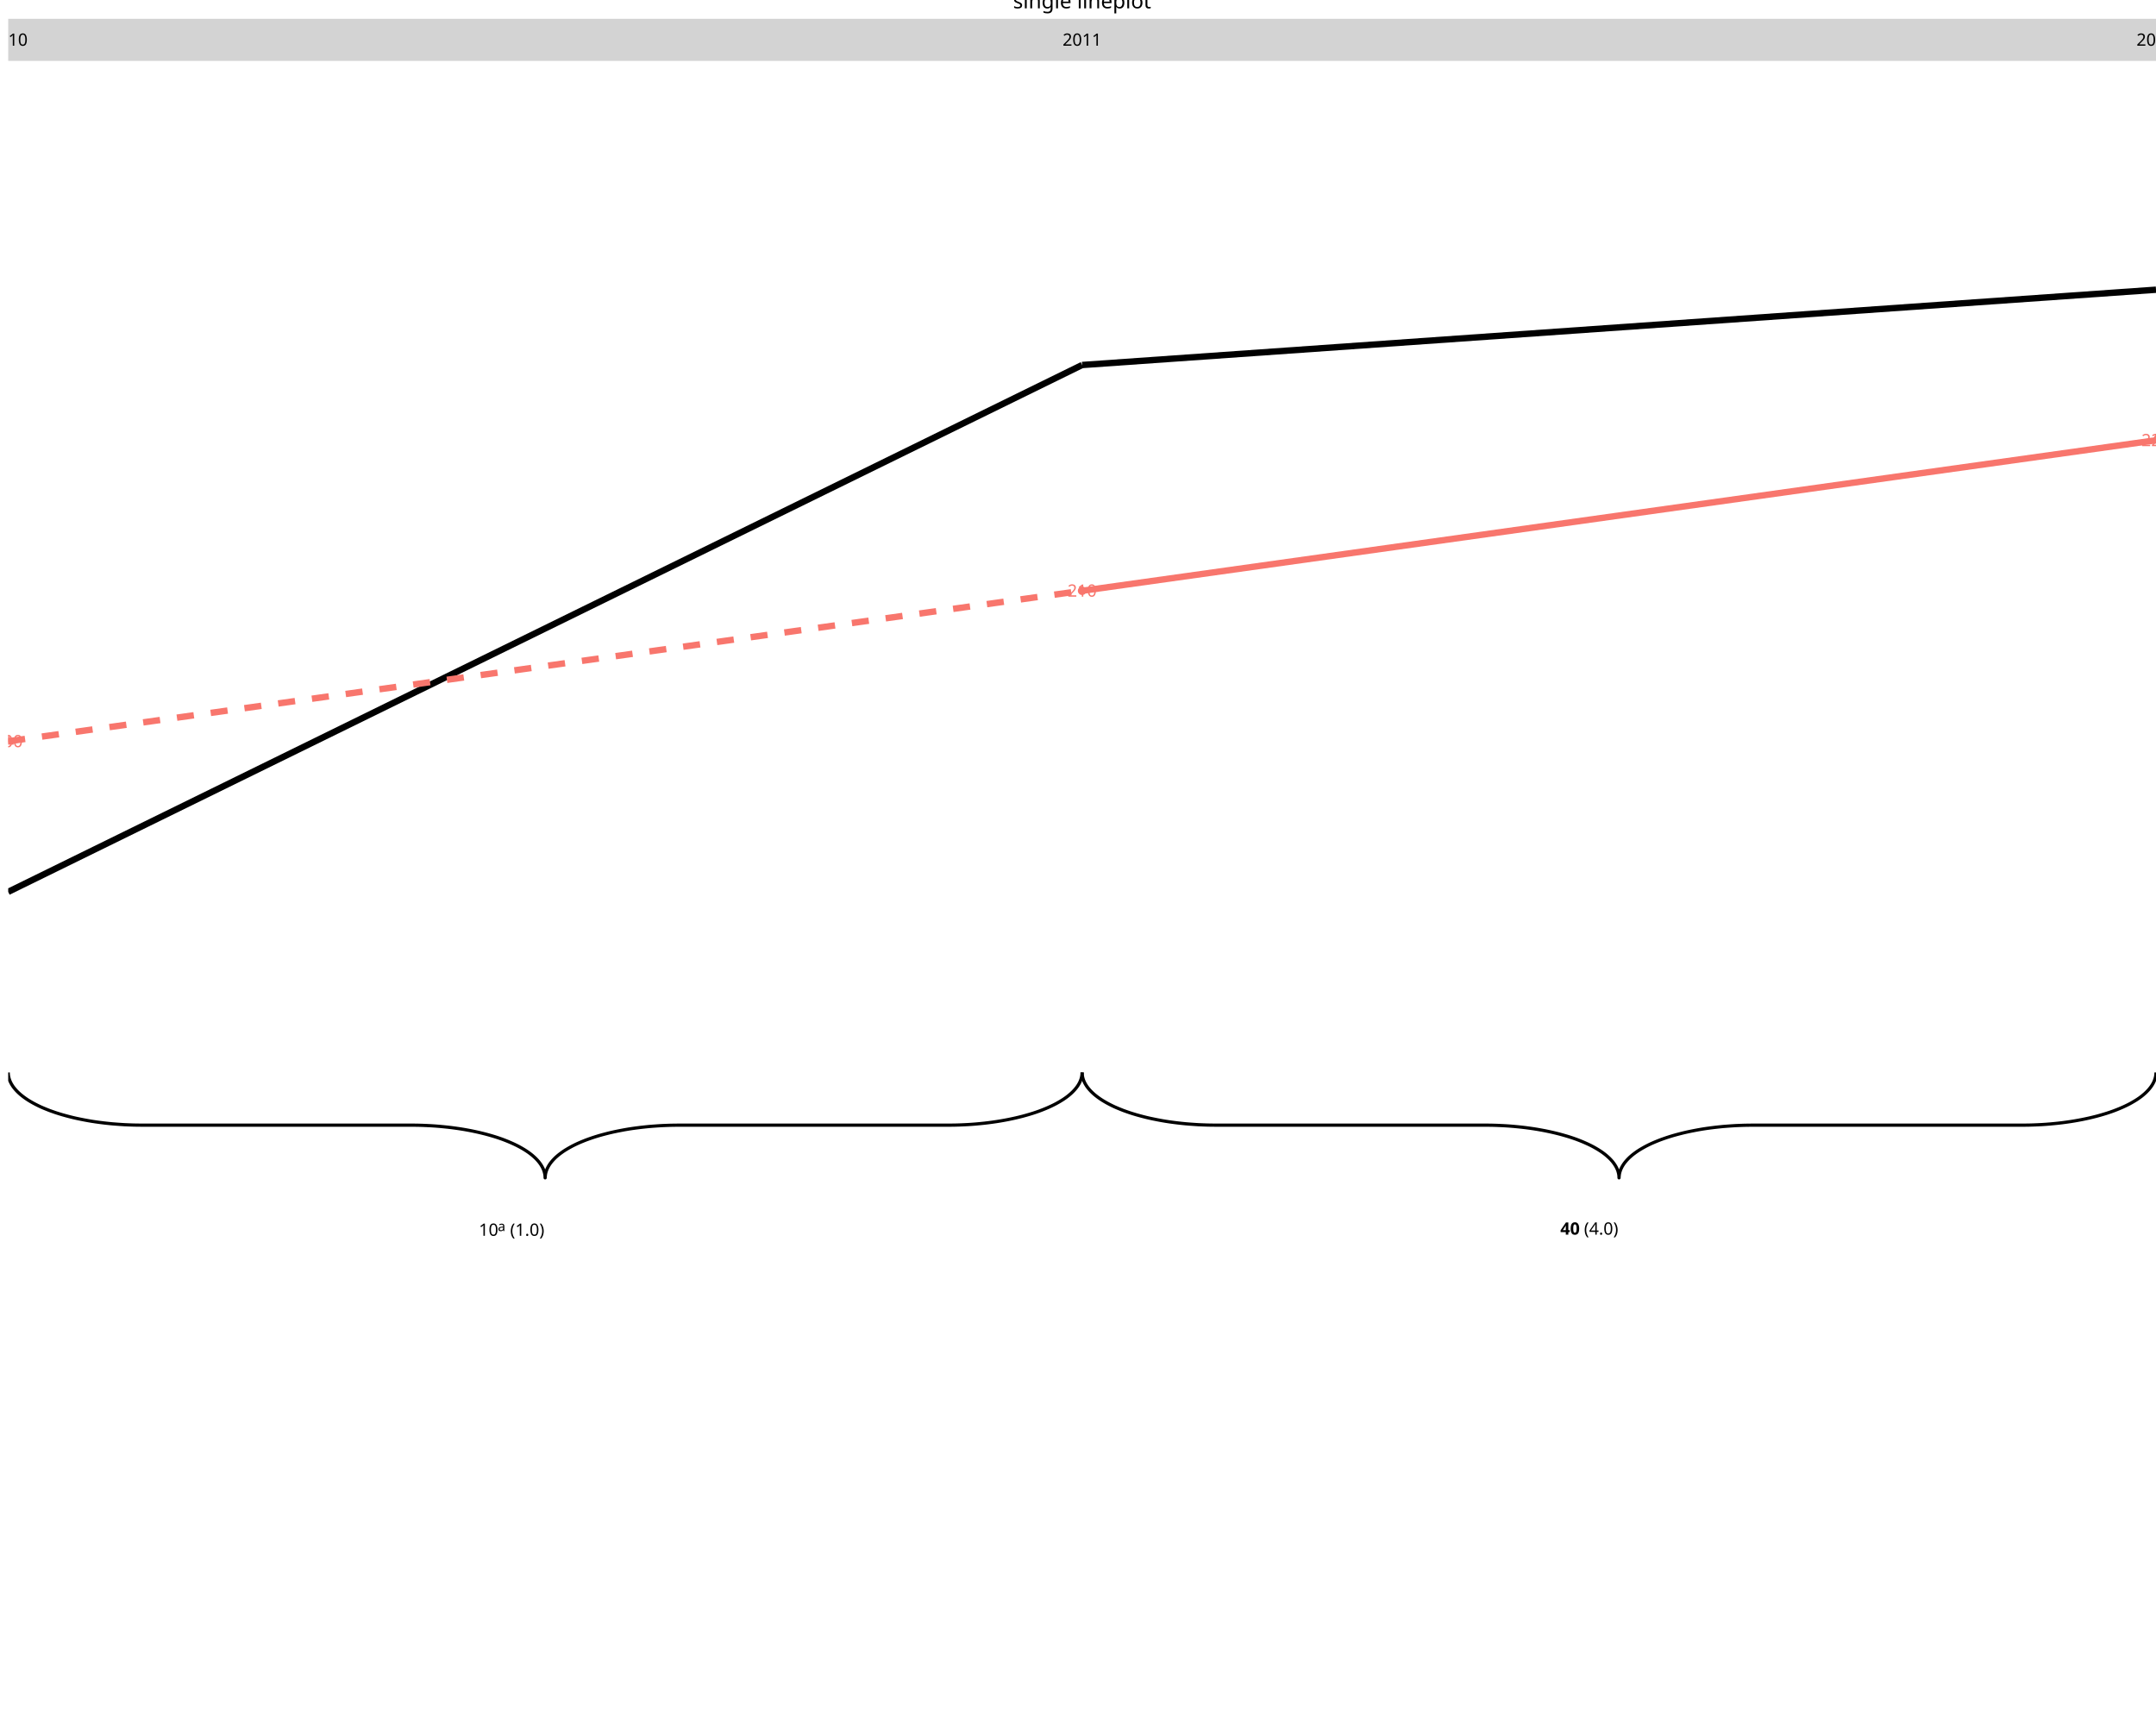
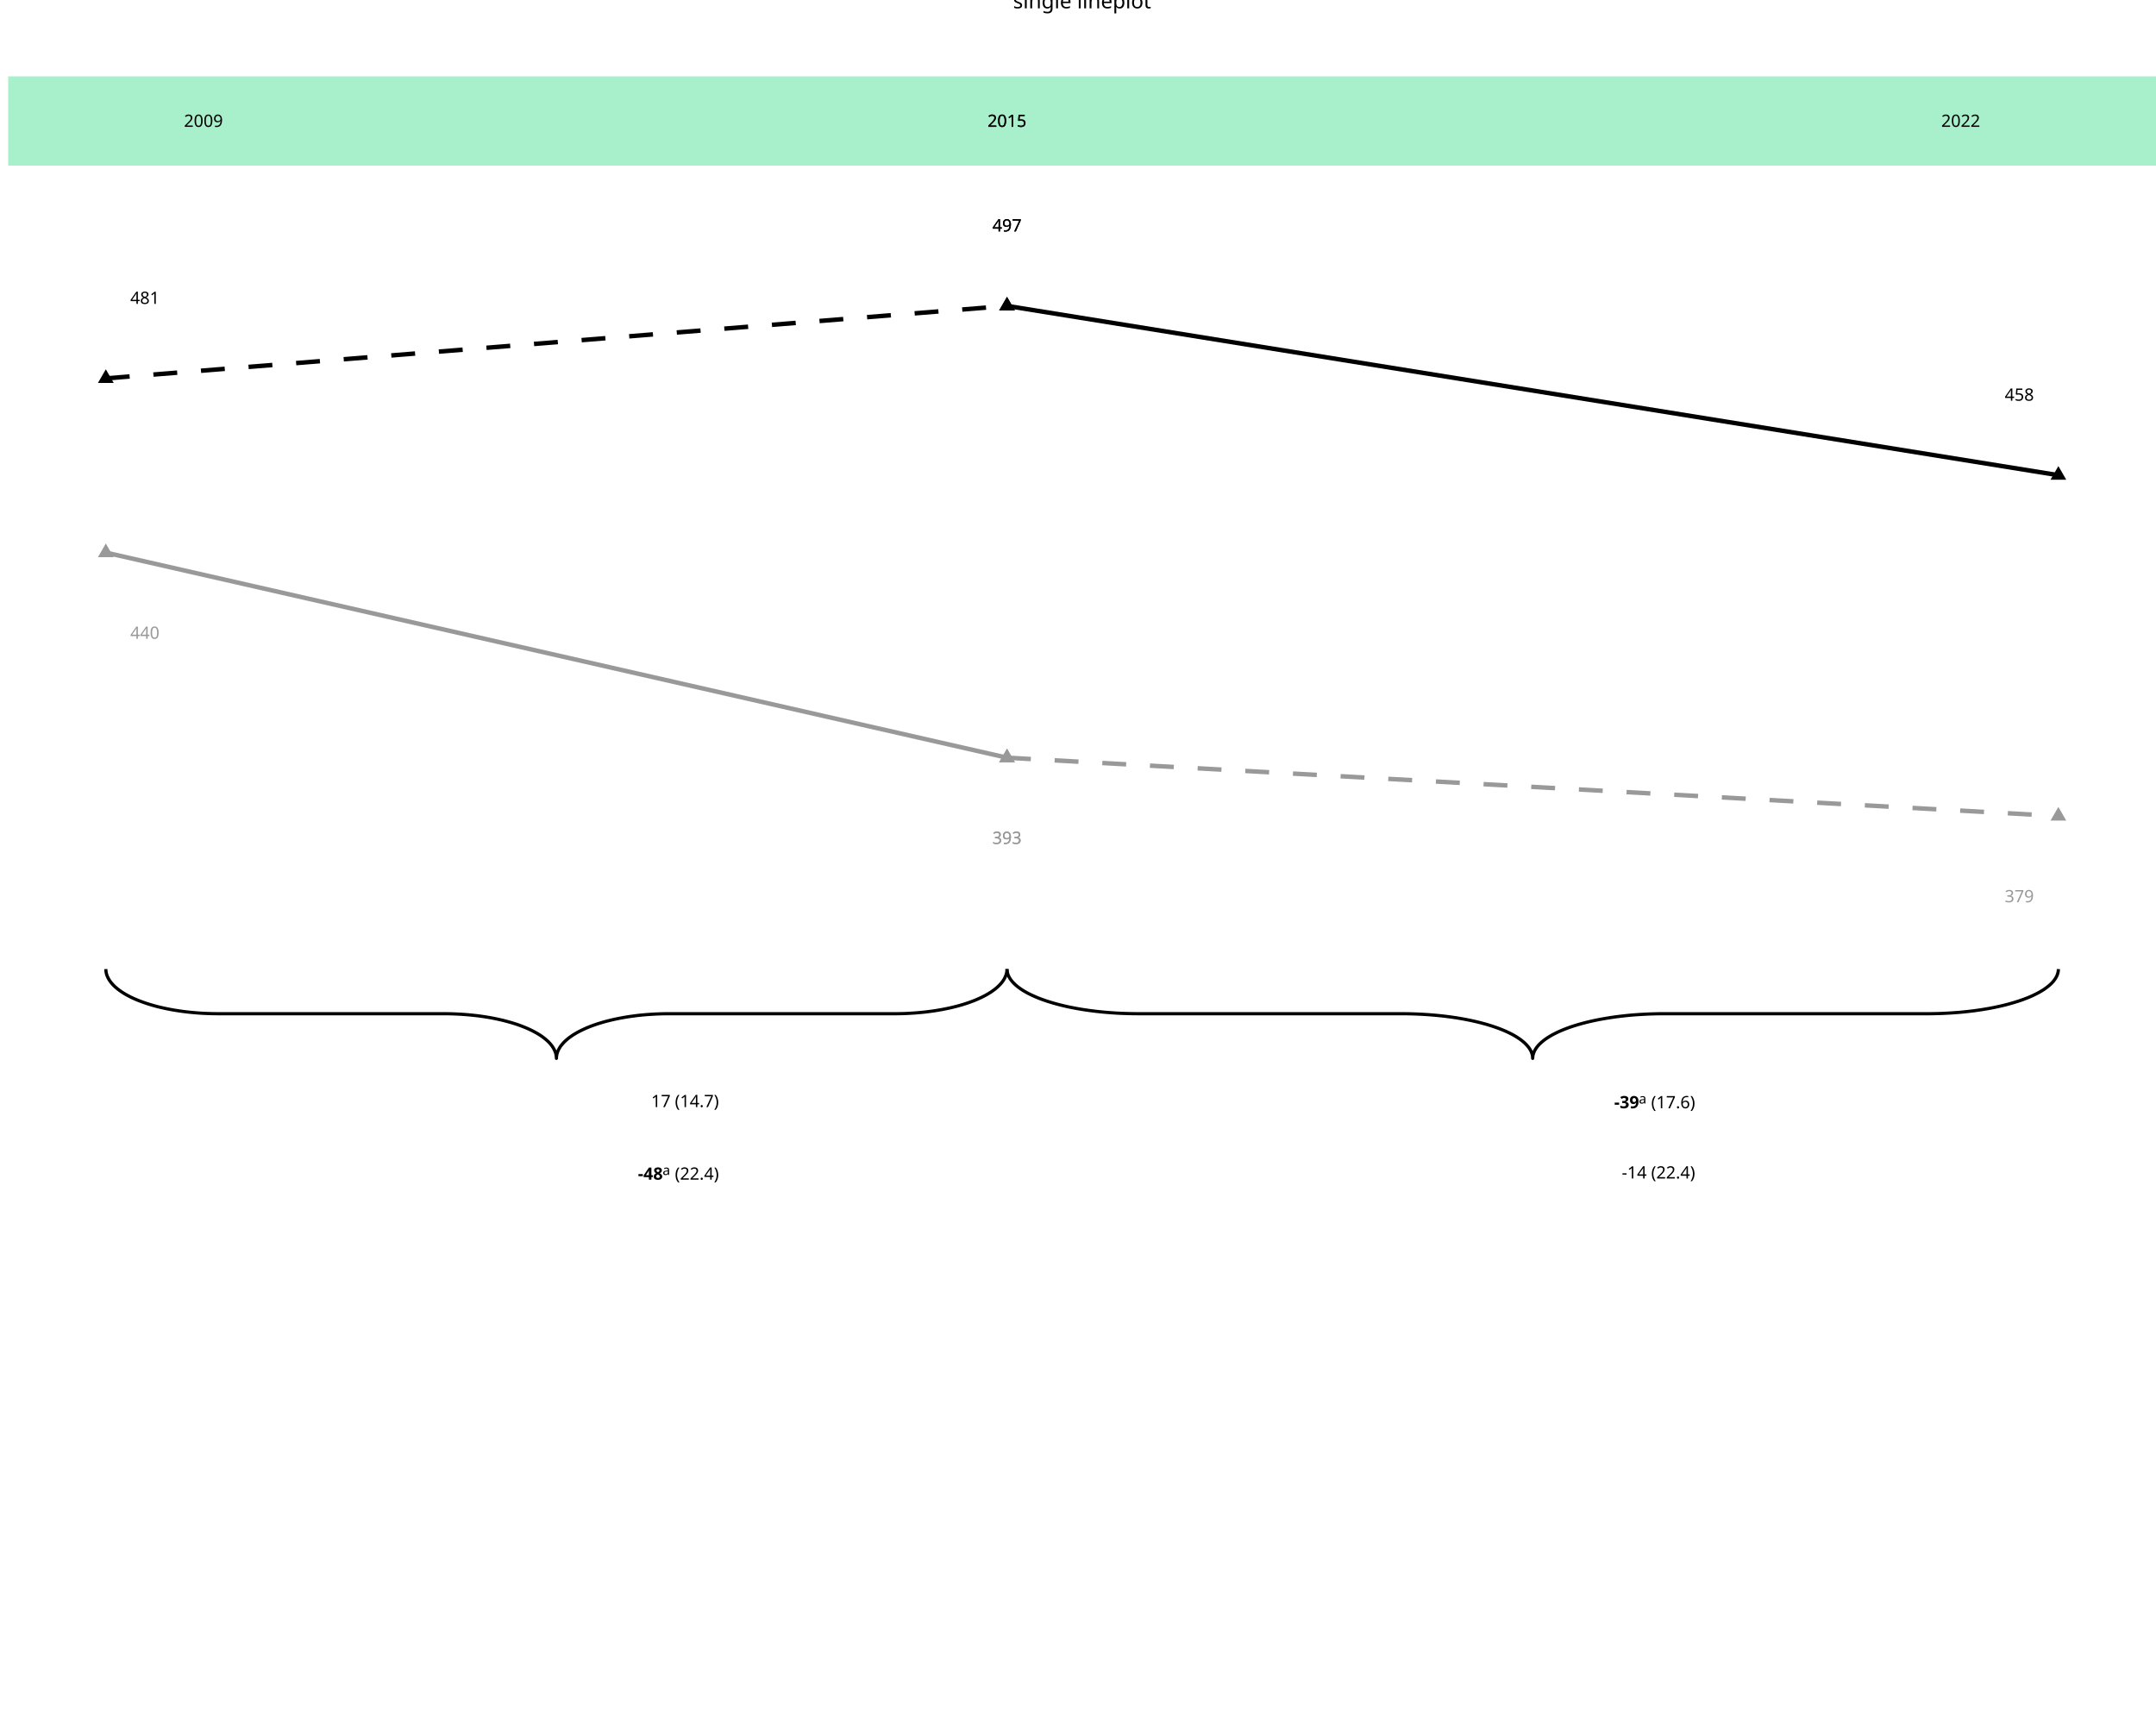
<svg xmlns="http://www.w3.org/2000/svg" class="svglite" data-engine-version="2.0" width="720.00pt" height="576.00pt" viewBox="0 0 720.00 576.00">
  <defs>
    <style type="text/css">
    .svglite line, .svglite polyline, .svglite polygon, .svglite path, .svglite rect, .svglite circle {
      fill: none;
      stroke: #000000;
      stroke-linecap: round;
      stroke-linejoin: round;
      stroke-miterlimit: 10.00;
    }
  </style>
  </defs>
  <rect width="100%" height="100%" style="stroke: none; fill: #FFFFFF;" />
  <defs>
    <clipPath id="cpMC4wMHw3MjAuMDB8MC4wMHw1NzYuMDA=">
      <rect x="0.00" y="0.00" width="720.00" height="576.00" />
    </clipPath>
  </defs>
  <g clip-path="url(#cpMC4wMHw3MjAuMDB8MC4wMHw1NzYuMDA=)">
- </g>
-   <defs>
-     <clipPath id="cpMi43NHw3MjAuMDB8Ni4yN3w0MzIuMDA=">
-       <rect x="2.74" y="6.27" width="717.26" height="425.73" />
-     </clipPath>
-   </defs>
-   <g clip-path="url(#cpMi43NHw3MjAuMDB8Ni4yN3w0MzIuMDA=)">
-     <polyline points="2.74,358.11 2.75,358.39 2.79,358.95 2.88,359.50 3.01,360.05 3.19,360.60 3.41,361.15 3.68,361.70 3.99,362.24 4.34,362.78 4.74,363.31 5.18,363.84 5.66,364.36 6.19,364.88 6.75,365.39 7.36,365.89 8.00,366.38 8.69,366.87 9.41,367.35 10.17,367.81 10.97,368.27 11.81,368.72 12.68,369.16 13.58,369.59 14.52,370.00 15.50,370.40 16.50,370.80 17.54,371.17 18.60,371.54 19.70,371.89 20.82,372.23 21.97,372.55 23.14,372.86 24.34,373.16 25.56,373.44 26.81,373.70 28.07,373.95 29.36,374.19 30.66,374.41 31.98,374.61 33.31,374.79 34.66,374.96 36.02,375.11 37.40,375.25 38.78,375.36 40.17,375.46 41.57,375.55 42.98,375.61 44.39,375.66 45.80,375.69 47.21,375.70 138.29,375.71 139.70,375.73 141.11,375.77 142.52,375.83 143.92,375.90 145.32,375.99 146.71,376.10 148.09,376.23 149.45,376.37 150.81,376.53 152.15,376.71 153.48,376.90 154.79,377.11 156.08,377.34 157.36,377.58 158.61,377.84 159.84,378.11 161.05,378.40 162.24,378.70 163.40,379.02 164.54,379.35 165.65,379.69 166.73,380.05 167.78,380.42 168.80,380.81 169.79,381.21 170.74,381.62 171.67,382.04 172.56,382.47 173.41,382.91 174.23,383.37 175.01,383.83 175.75,384.30 176.46,384.78 177.12,385.27 177.75,385.77 178.33,386.28 178.88,386.79 179.38,387.31 179.84,387.83 180.26,388.37 180.63,388.90 180.96,389.44 181.25,389.98 181.50,390.53 181.70,391.08 181.85,391.63 181.97,392.19 182.03,392.74 182.05,393.30 182.05,393.30 182.06,393.02 182.11,392.46 182.19,391.91 182.33,391.36 182.51,390.81 182.73,390.26 183.00,389.71 183.31,389.17 183.66,388.63 184.06,388.10 184.50,387.57 184.98,387.05 185.50,386.53 186.07,386.02 186.67,385.52 187.32,385.03 188.00,384.54 188.73,384.06 189.49,383.60 190.29,383.14 191.12,382.69 191.99,382.25 192.90,381.82 193.84,381.41 194.81,381.01 195.82,380.61 196.85,380.24 197.92,379.87 199.01,379.52 200.13,379.18 201.28,378.86 202.46,378.55 203.66,378.25 204.88,377.97 206.12,377.71 207.39,377.46 208.67,377.22 209.97,377.00 211.29,376.80 212.63,376.62 213.98,376.45 215.34,376.30 216.71,376.16 218.09,376.05 219.49,375.95 220.89,375.86 222.29,375.80 223.70,375.75 225.11,375.72 226.53,375.71 317.60,375.70 319.02,375.68 320.43,375.64 321.84,375.58 323.24,375.51 324.64,375.42 326.02,375.31 327.40,375.18 328.77,375.04 330.12,374.88 331.47,374.70 332.79,374.51 334.10,374.30 335.40,374.07 336.67,373.83 337.93,373.57 339.16,373.30 340.37,373.01 341.56,372.71 342.72,372.39 343.85,372.06 344.96,371.72 346.04,371.36 347.09,370.99 348.11,370.60 349.10,370.20 350.06,369.79 350.98,369.37 351.87,368.94 352.72,368.50 353.54,368.04 354.32,367.58 355.07,367.11 355.77,366.63 356.44,366.14 357.06,365.64 357.65,365.13 358.19,364.62 358.69,364.10 359.15,363.58 359.57,363.05 359.95,362.51 360.28,361.97 360.57,361.43 360.81,360.88 361.01,360.33 361.17,359.78 361.28,359.22 361.35,358.67 361.37,358.11 361.37,358.11 " style="stroke-width: 1.07; stroke-linecap: butt;" />
-     <polyline points="361.37,358.11 361.38,358.39 361.42,358.95 361.51,359.50 361.64,360.05 361.82,360.60 362.04,361.15 362.31,361.70 362.62,362.24 362.97,362.78 363.37,363.31 363.81,363.84 364.29,364.36 364.82,364.88 365.38,365.39 365.99,365.89 366.63,366.38 367.32,366.87 368.04,367.35 368.80,367.81 369.60,368.27 370.44,368.72 371.31,369.16 372.21,369.59 373.15,370.00 374.13,370.40 375.13,370.80 376.17,371.17 377.23,371.54 378.33,371.89 379.45,372.23 380.60,372.55 381.77,372.86 382.97,373.16 384.19,373.44 385.44,373.70 386.70,373.95 387.99,374.19 389.29,374.41 390.61,374.61 391.94,374.79 393.29,374.96 394.65,375.11 396.03,375.25 397.41,375.36 398.80,375.46 400.20,375.55 401.61,375.61 403.02,375.66 404.43,375.69 405.84,375.70 496.92,375.71 498.33,375.73 499.74,375.77 501.15,375.83 502.55,375.90 503.95,375.99 505.34,376.10 506.72,376.23 508.08,376.37 509.44,376.53 510.78,376.71 512.11,376.90 513.42,377.11 514.71,377.34 515.99,377.58 517.24,377.84 518.47,378.11 519.69,378.40 520.87,378.70 522.03,379.02 523.17,379.35 524.28,379.69 525.36,380.05 526.41,380.42 527.43,380.81 528.42,381.21 529.37,381.62 530.30,382.04 531.19,382.47 532.04,382.91 532.86,383.37 533.64,383.83 534.38,384.30 535.09,384.78 535.75,385.27 536.38,385.77 536.96,386.28 537.51,386.79 538.01,387.31 538.47,387.83 538.89,388.37 539.26,388.90 539.59,389.44 539.88,389.98 540.13,390.53 540.33,391.08 540.48,391.63 540.60,392.19 540.66,392.74 540.68,393.30 540.68,393.30 540.69,393.02 540.74,392.46 540.82,391.91 540.96,391.36 541.14,390.81 541.36,390.26 541.63,389.71 541.94,389.17 542.29,388.63 542.69,388.10 543.13,387.57 543.61,387.05 544.13,386.53 544.70,386.02 545.30,385.52 545.95,385.03 546.63,384.54 547.36,384.06 548.12,383.60 548.92,383.14 549.75,382.69 550.62,382.25 551.53,381.82 552.47,381.41 553.44,381.01 554.45,380.61 555.48,380.24 556.55,379.87 557.64,379.52 558.76,379.18 559.91,378.86 561.09,378.55 562.29,378.25 563.51,377.97 564.75,377.71 566.02,377.46 567.30,377.22 568.60,377.00 569.92,376.80 571.26,376.62 572.61,376.45 573.97,376.30 575.34,376.16 576.72,376.05 578.12,375.95 579.52,375.86 580.92,375.80 582.33,375.75 583.74,375.72 585.16,375.71 676.23,375.70 677.65,375.68 679.06,375.64 680.47,375.58 681.87,375.51 683.27,375.42 684.65,375.31 686.03,375.18 687.40,375.04 688.75,374.88 690.10,374.70 691.42,374.51 692.73,374.30 694.03,374.07 695.30,373.83 696.56,373.57 697.79,373.30 699.00,373.01 700.19,372.71 701.35,372.39 702.48,372.06 703.59,371.72 704.67,371.36 705.72,370.99 706.74,370.60 707.73,370.20 708.69,369.79 709.61,369.37 710.50,368.94 711.36,368.50 712.17,368.04 712.95,367.58 713.70,367.11 714.40,366.63 715.07,366.14 715.69,365.64 716.28,365.13 716.82,364.62 717.32,364.10 717.78,363.58 718.20,363.05 718.58,362.51 718.91,361.97 719.20,361.43 719.44,360.88 719.64,360.33 719.80,359.78 719.91,359.22 719.98,358.67 720.00,358.11 720.00,358.11 " style="stroke-width: 1.07; stroke-linecap: butt;" />
-     <text x="159.91" y="412.65" style="font-size: 5.69px; font-family: sans;" textLength="6.33px" lengthAdjust="spacingAndGlyphs">10</text>
-     <text x="166.24" y="411.08" style="font-size: 4.55px; font-family: sans;" textLength="2.53px" lengthAdjust="spacingAndGlyphs">a</text>
-     <text x="170.35" y="412.65" style="font-size: 5.69px; font-family: sans;" textLength="11.70px" lengthAdjust="spacingAndGlyphs">(1.0)</text>
-     <text x="521.07" y="412.26" style="font-size: 5.69px; font-weight: bold; font-family: sans;" textLength="6.33px" lengthAdjust="spacingAndGlyphs">40</text>
-     <text x="528.98" y="412.26" style="font-size: 5.69px; font-family: sans;" textLength="11.70px" lengthAdjust="spacingAndGlyphs">(4.0)</text>
-     <line x1="2.74" y1="297.80" x2="361.37" y2="121.88" style="stroke-width: 2.13; stroke-linecap: butt;" />
-     <line x1="361.37" y1="121.88" x2="720.00" y2="96.74" style="stroke-width: 2.13; stroke-linecap: butt;" />
-     <line x1="2.74" y1="247.53" x2="361.37" y2="197.27" style="stroke-width: 2.13; stroke: #F8766D; stroke-dasharray: 5.69,5.69; stroke-linecap: butt;" />
-     <line x1="361.37" y1="197.27" x2="720.00" y2="147.01" style="stroke-width: 2.13; stroke: #F8766D; stroke-linecap: butt;" />
-     <polygon points="2.74,245.32 4.65,248.64 0.83,248.64 " style="stroke-width: 0.71; stroke: none; fill: #F8766D;" />
-     <circle cx="361.37" cy="197.27" r="1.42" style="stroke-width: 0.71; stroke: none; fill: #F8766D;" />
-     <polygon points="720.00,144.80 721.91,148.11 718.09,148.11 " style="stroke-width: 0.71; stroke: none; fill: #F8766D;" />
-     <text x="2.74" y="249.49" text-anchor="middle" style="font-size: 5.69px; fill: #F8766D; font-family: sans;" textLength="9.50px" lengthAdjust="spacingAndGlyphs">200</text>
-     <text x="361.37" y="199.23" text-anchor="middle" style="font-size: 5.69px; fill: #F8766D; font-family: sans;" textLength="9.50px" lengthAdjust="spacingAndGlyphs">210</text>
-     <text x="720.00" y="148.97" text-anchor="middle" style="font-size: 5.69px; fill: #F8766D; font-family: sans;" textLength="9.50px" lengthAdjust="spacingAndGlyphs">220</text>
-     <rect x="2.74" y="6.27" width="717.26" height="14.07" style="stroke-width: 1.07; stroke: none; stroke-linecap: butt; stroke-linejoin: miter; fill: #D3D3D3;" />
-     <text x="2.74" y="15.27" text-anchor="middle" style="font-size: 5.69px; font-family: sans;" textLength="12.66px" lengthAdjust="spacingAndGlyphs">2010</text>
-     <text x="361.37" y="15.27" text-anchor="middle" style="font-size: 5.69px; font-family: sans;" textLength="12.66px" lengthAdjust="spacingAndGlyphs">2011</text>
-     <text x="720.00" y="15.27" text-anchor="middle" style="font-size: 5.69px; font-family: sans;" textLength="12.66px" lengthAdjust="spacingAndGlyphs">2020</text>
-   </g>
-   <g clip-path="url(#cpMC4wMHw3MjAuMDB8MC4wMHw1NzYuMDA=)">
+     <polyline points="336.29,102.15 687.40,158.67 " style="stroke-width: 1.49; stroke-linecap: butt;" />
+     <polyline points="336.29,253.01 687.40,272.49 " style="stroke-width: 1.49; stroke: #999999; stroke-dasharray: 7.97,7.97; stroke-linecap: butt;" />
+     <polyline points="35.34,126.35 336.29,102.15 " style="stroke-width: 1.49; stroke-dasharray: 7.97,7.97; stroke-linecap: butt;" />
+     <polyline points="35.34,184.52 336.29,253.01 " style="stroke-width: 1.49; stroke: #999999; stroke-linecap: butt;" />
+     <polygon points="336.29,99.11 338.92,103.67 333.66,103.67 " style="stroke-width: 0.71; stroke: none; fill: #000000;" />
+     <polygon points="687.40,155.63 690.03,160.19 684.76,160.19 " style="stroke-width: 0.71; stroke: none; fill: #000000;" />
+     <polygon points="336.29,249.97 338.92,254.53 333.66,254.53 " style="stroke-width: 0.71; stroke: none; fill: #999999;" />
+     <polygon points="687.40,269.45 690.03,274.01 684.76,274.01 " style="stroke-width: 0.71; stroke: none; fill: #999999;" />
+     <polygon points="35.34,123.31 37.98,127.87 32.71,127.87 " style="stroke-width: 0.71; stroke: none; fill: #000000;" />
+     <polygon points="336.29,99.11 338.92,103.67 333.66,103.67 " style="stroke-width: 0.71; stroke: none; fill: #000000;" />
+     <polygon points="35.34,181.48 37.98,186.04 32.71,186.04 " style="stroke-width: 0.71; stroke: none; fill: #999999;" />
+     <polygon points="336.29,249.97 338.92,254.53 333.66,254.53 " style="stroke-width: 0.71; stroke: none; fill: #999999;" />
+     <text x="48.38" y="101.48" text-anchor="middle" style="font-size: 5.69px; font-family: sans;" textLength="9.50px" lengthAdjust="spacingAndGlyphs">481</text>
+     <text x="336.29" y="77.28" text-anchor="middle" style="font-size: 5.69px; font-family: sans;" textLength="9.50px" lengthAdjust="spacingAndGlyphs">497</text>
+     <text x="48.38" y="213.31" text-anchor="middle" style="font-size: 5.69px; fill: #999999; font-family: sans;" textLength="9.50px" lengthAdjust="spacingAndGlyphs">440</text>
+     <text x="336.29" y="281.79" text-anchor="middle" style="font-size: 5.69px; fill: #999999; font-family: sans;" textLength="9.50px" lengthAdjust="spacingAndGlyphs">393</text>
+     <text x="336.29" y="77.28" text-anchor="middle" style="font-size: 5.69px; font-family: sans;" textLength="9.50px" lengthAdjust="spacingAndGlyphs">497</text>
+     <text x="674.36" y="133.80" text-anchor="middle" style="font-size: 5.69px; font-family: sans;" textLength="9.50px" lengthAdjust="spacingAndGlyphs">458</text>
+     <text x="336.29" y="281.79" text-anchor="middle" style="font-size: 5.69px; fill: #999999; font-family: sans;" textLength="9.50px" lengthAdjust="spacingAndGlyphs">393</text>
+     <text x="674.36" y="301.27" text-anchor="middle" style="font-size: 5.69px; fill: #999999; font-family: sans;" textLength="9.50px" lengthAdjust="spacingAndGlyphs">379</text>
+     <polyline points="35.34,323.59 35.35,323.82 35.38,324.29 35.46,324.76 35.57,325.23 35.72,325.70 35.91,326.16 36.13,326.62 36.39,327.08 36.69,327.54 37.02,327.99 37.39,328.44 37.80,328.88 38.23,329.32 38.71,329.75 39.22,330.18 39.76,330.59 40.33,331.01 40.94,331.41 41.58,331.81 42.25,332.20 42.95,332.57 43.68,332.95 44.44,333.31 45.23,333.66 46.05,334.00 46.89,334.33 47.76,334.65 48.65,334.96 49.57,335.26 50.51,335.55 51.48,335.82 52.46,336.09 53.47,336.34 54.50,336.57 55.54,336.80 56.60,337.01 57.68,337.21 58.77,337.39 59.88,337.56 61.00,337.72 62.13,337.86 63.27,337.99 64.42,338.10 65.59,338.20 66.75,338.29 67.93,338.36 69.11,338.41 70.29,338.45 71.48,338.48 72.66,338.49 149.09,338.50 150.28,338.51 151.46,338.55 152.64,338.60 153.82,338.66 154.99,338.74 156.15,338.83 157.31,338.94 158.46,339.06 159.60,339.19 160.72,339.34 161.84,339.51 162.94,339.68 164.02,339.87 165.09,340.08 166.14,340.30 167.18,340.53 168.19,340.77 169.19,341.03 170.17,341.30 171.12,341.58 172.05,341.87 172.96,342.17 173.84,342.49 174.69,342.82 175.52,343.15 176.33,343.50 177.10,343.86 177.85,344.22 178.56,344.60 179.25,344.98 179.90,345.37 180.53,345.77 181.12,346.18 181.68,346.60 182.20,347.02 182.69,347.45 183.15,347.88 183.57,348.32 183.96,348.77 184.31,349.22 184.62,349.67 184.90,350.13 185.14,350.59 185.35,351.05 185.52,351.52 185.65,351.99 185.74,352.46 185.80,352.93 185.82,353.40 185.82,353.40 185.82,353.16 185.86,352.69 185.93,352.22 186.05,351.75 186.20,351.29 186.38,350.82 186.61,350.36 186.87,349.90 187.16,349.44 187.50,348.99 187.87,348.55 188.27,348.10 188.71,347.67 189.18,347.23 189.69,346.81 190.23,346.39 190.81,345.98 191.41,345.57 192.05,345.18 192.72,344.79 193.43,344.41 194.16,344.04 194.92,343.68 195.71,343.32 196.52,342.98 197.36,342.65 198.23,342.33 199.13,342.02 200.05,341.72 200.99,341.44 201.95,341.16 202.94,340.90 203.94,340.65 204.97,340.41 206.01,340.19 207.07,339.98 208.15,339.78 209.25,339.59 210.35,339.42 211.47,339.27 212.60,339.12 213.75,338.99 214.90,338.88 216.06,338.78 217.23,338.70 218.40,338.63 219.58,338.57 220.76,338.53 221.95,338.50 223.14,338.49 299.56,338.49 300.75,338.47 301.93,338.44 303.12,338.39 304.29,338.32 305.46,338.25 306.63,338.15 307.79,338.05 308.93,337.93 310.07,337.79 311.20,337.64 312.31,337.48 313.41,337.30 314.50,337.11 315.57,336.90 316.62,336.69 317.65,336.46 318.67,336.21 319.66,335.96 320.64,335.69 321.59,335.41 322.52,335.11 323.43,334.81 324.31,334.49 325.17,334.17 326.00,333.83 326.80,333.48 327.57,333.13 328.32,332.76 329.04,332.39 329.72,332.00 330.38,331.61 331.00,331.21 331.59,330.80 332.15,330.39 332.68,329.96 333.17,329.53 333.62,329.10 334.04,328.66 334.43,328.22 334.78,327.77 335.10,327.31 335.38,326.85 335.62,326.39 335.82,325.93 335.99,325.46 336.12,325.00 336.22,324.53 336.27,324.06 336.29,323.59 336.29,323.59 " style="stroke-width: 1.07; stroke-linecap: butt;" />
+     <polyline points="336.29,323.59 336.30,323.82 336.34,324.29 336.43,324.76 336.56,325.23 336.73,325.70 336.95,326.16 337.21,326.62 337.52,327.08 337.86,327.54 338.25,327.99 338.68,328.44 339.15,328.88 339.66,329.32 340.22,329.75 340.81,330.18 341.44,330.59 342.11,331.01 342.82,331.41 343.57,331.81 344.35,332.20 345.17,332.57 346.02,332.95 346.91,333.31 347.83,333.66 348.78,334.00 349.76,334.33 350.78,334.65 351.82,334.96 352.89,335.26 353.99,335.55 355.12,335.82 356.27,336.09 357.44,336.34 358.64,336.57 359.85,336.80 361.09,337.01 362.35,337.21 363.62,337.39 364.92,337.56 366.22,337.72 367.54,337.86 368.88,337.99 370.22,338.10 371.57,338.20 372.94,338.29 374.31,338.36 375.68,338.41 377.06,338.45 378.45,338.48 379.83,338.49 468.99,338.50 470.38,338.51 471.76,338.55 473.14,338.60 474.51,338.66 475.88,338.74 477.24,338.83 478.59,338.94 479.93,339.06 481.25,339.19 482.57,339.34 483.87,339.51 485.15,339.68 486.42,339.87 487.66,340.08 488.89,340.30 490.10,340.53 491.28,340.77 492.45,341.03 493.58,341.30 494.70,341.58 495.78,341.87 496.84,342.17 497.87,342.49 498.87,342.82 499.83,343.15 500.77,343.50 501.67,343.86 502.54,344.22 503.38,344.60 504.18,344.98 504.94,345.37 505.67,345.77 506.36,346.18 507.01,346.60 507.63,347.02 508.20,347.45 508.73,347.88 509.22,348.32 509.67,348.77 510.08,349.22 510.45,349.67 510.78,350.13 511.06,350.59 511.30,351.05 511.49,351.52 511.65,351.99 511.76,352.46 511.82,352.93 511.84,353.40 511.84,353.40 511.85,353.16 511.89,352.69 511.98,352.22 512.11,351.75 512.29,351.29 512.50,350.82 512.77,350.36 513.07,349.90 513.42,349.44 513.80,348.99 514.23,348.55 514.71,348.10 515.22,347.67 515.77,347.23 516.36,346.81 517.00,346.39 517.67,345.98 518.37,345.57 519.12,345.18 519.90,344.79 520.72,344.41 521.57,344.04 522.46,343.68 523.38,343.32 524.33,342.98 525.32,342.65 526.33,342.33 527.37,342.02 528.45,341.72 529.54,341.44 530.67,341.16 531.82,340.90 532.99,340.65 534.19,340.41 535.41,340.19 536.65,339.98 537.90,339.78 539.18,339.59 540.47,339.42 541.78,339.27 543.10,339.12 544.43,338.99 545.77,338.88 547.13,338.78 548.49,338.70 549.86,338.63 551.24,338.57 552.62,338.53 554.00,338.50 555.39,338.49 644.55,338.49 645.93,338.47 647.31,338.44 648.69,338.39 650.07,338.32 651.43,338.25 652.79,338.15 654.14,338.05 655.48,337.93 656.81,337.79 658.12,337.64 659.42,337.48 660.70,337.30 661.97,337.11 663.22,336.90 664.45,336.69 665.65,336.46 666.84,336.21 668.00,335.96 669.14,335.69 670.25,335.41 671.33,335.11 672.39,334.81 673.42,334.49 674.42,334.17 675.39,333.83 676.32,333.48 677.23,333.13 678.10,332.76 678.93,332.39 679.73,332.00 680.50,331.61 681.23,331.21 681.92,330.80 682.57,330.39 683.18,329.96 683.75,329.53 684.28,329.10 684.78,328.66 685.23,328.22 685.64,327.77 686.00,327.31 686.33,326.85 686.61,326.39 686.85,325.93 687.05,325.46 687.20,325.00 687.31,324.53 687.38,324.06 687.40,323.59 687.40,323.59 " style="stroke-width: 1.07; stroke-linecap: butt;" />
+     <text x="217.46" y="369.67" style="font-size: 5.69px; font-family: sans;" textLength="6.33px" lengthAdjust="spacingAndGlyphs">17</text>
+     <text x="225.37" y="369.67" style="font-size: 5.69px; font-family: sans;" textLength="14.87px" lengthAdjust="spacingAndGlyphs">(14.7)</text>
+     <text x="213.03" y="393.91" style="font-size: 5.69px; font-weight: bold; font-family: sans;" textLength="8.23px" lengthAdjust="spacingAndGlyphs">-48</text>
+     <text x="221.26" y="392.34" style="font-size: 4.55px; font-family: sans;" textLength="2.53px" lengthAdjust="spacingAndGlyphs">a</text>
+     <text x="225.37" y="393.91" style="font-size: 5.69px; font-family: sans;" textLength="14.87px" lengthAdjust="spacingAndGlyphs">(22.4)</text>
+     <text x="539.06" y="370.06" style="font-size: 5.69px; font-weight: bold; font-family: sans;" textLength="8.23px" lengthAdjust="spacingAndGlyphs">-39</text>
+     <text x="547.29" y="368.49" style="font-size: 4.55px; font-family: sans;" textLength="2.53px" lengthAdjust="spacingAndGlyphs">a</text>
+     <text x="551.40" y="370.06" style="font-size: 5.69px; font-family: sans;" textLength="14.87px" lengthAdjust="spacingAndGlyphs">(17.6)</text>
+     <text x="541.59" y="393.52" style="font-size: 5.69px; font-family: sans;" textLength="8.23px" lengthAdjust="spacingAndGlyphs">-14</text>
+     <text x="551.40" y="393.52" style="font-size: 5.69px; font-family: sans;" textLength="14.87px" lengthAdjust="spacingAndGlyphs">(22.4)</text>
+     <rect x="2.74" y="25.50" width="717.26" height="29.81" style="stroke-width: 1.07; stroke: none; stroke-linecap: butt; stroke-linejoin: miter; fill: #A8F0CC;" />
+     <text x="67.95" y="42.36" text-anchor="middle" style="font-size: 5.69px; font-family: sans;" textLength="12.66px" lengthAdjust="spacingAndGlyphs">2009</text>
+     <text x="336.29" y="42.36" text-anchor="middle" style="font-size: 5.69px; font-family: sans;" textLength="12.66px" lengthAdjust="spacingAndGlyphs">2015</text>
+     <text x="336.29" y="42.36" text-anchor="middle" style="font-size: 5.69px; font-family: sans;" textLength="12.66px" lengthAdjust="spacingAndGlyphs">2015</text>
+     <text x="654.79" y="42.36" text-anchor="middle" style="font-size: 5.69px; font-family: sans;" textLength="12.66px" lengthAdjust="spacingAndGlyphs">2022</text>
    <text x="361.37" y="2.78" text-anchor="middle" style="font-size: 7.00px; font-family: sans;" textLength="42.42px" lengthAdjust="spacingAndGlyphs">single lineplot</text>
  </g>
</svg>
